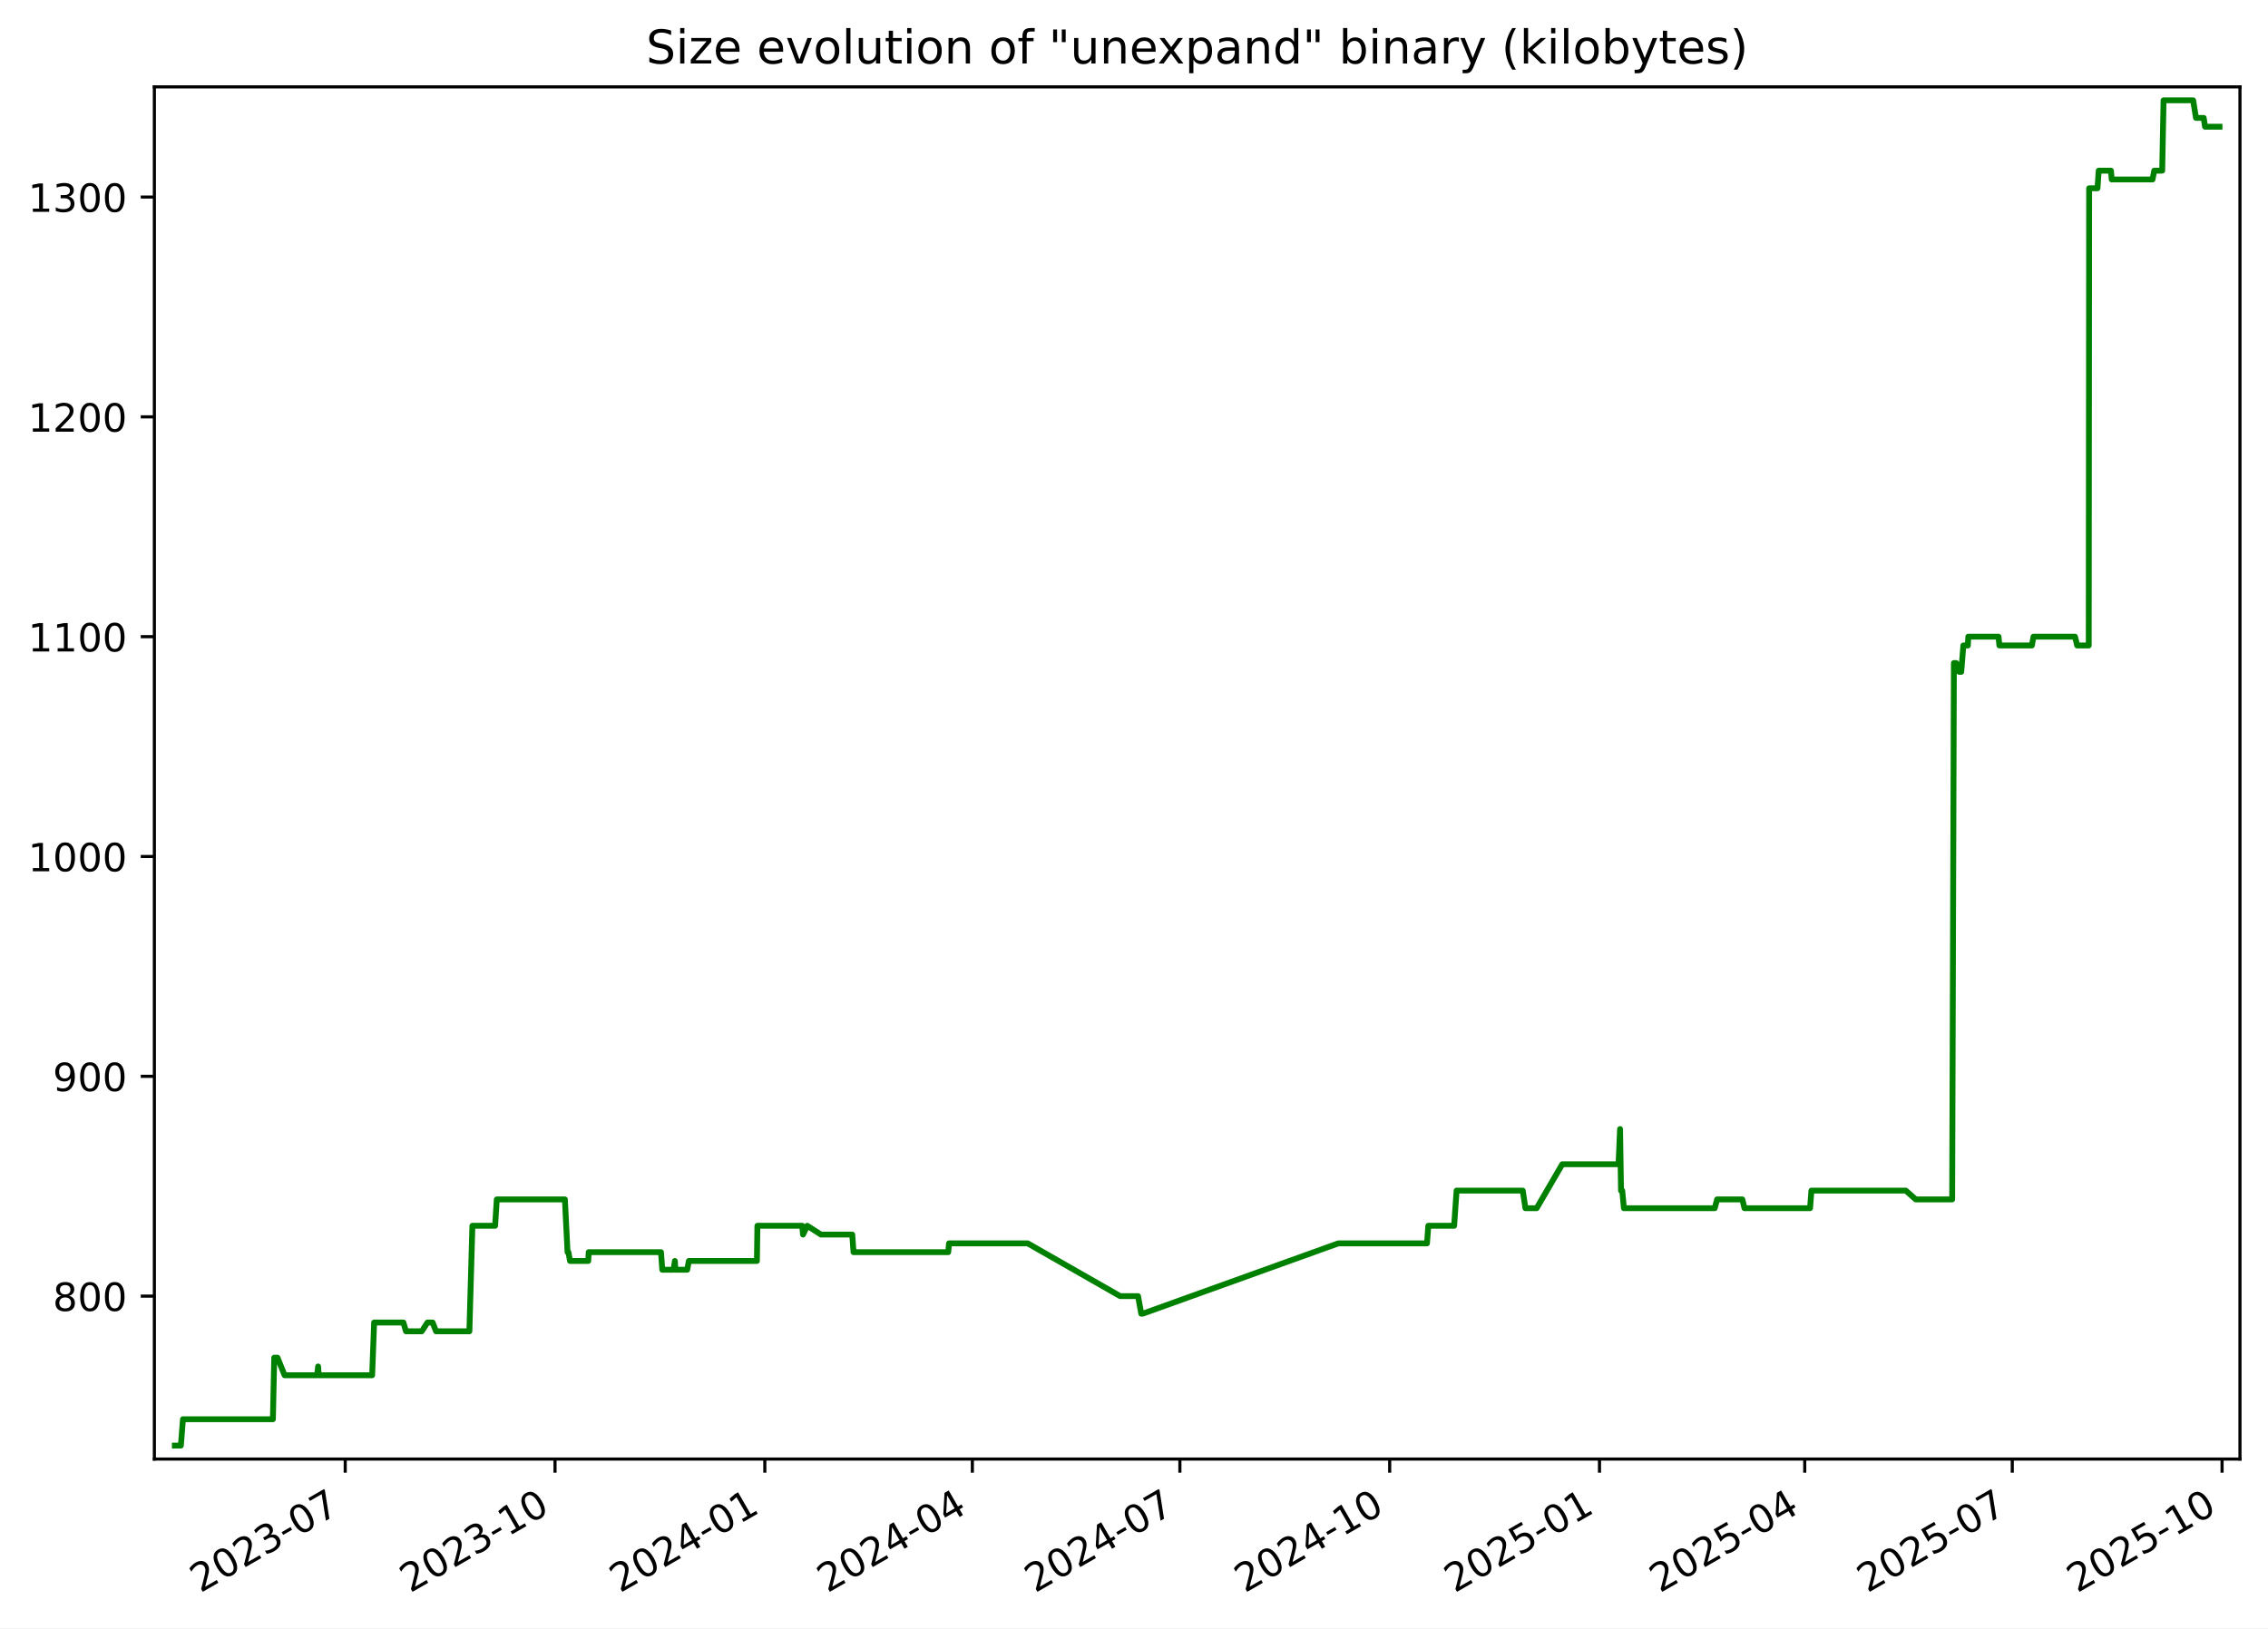
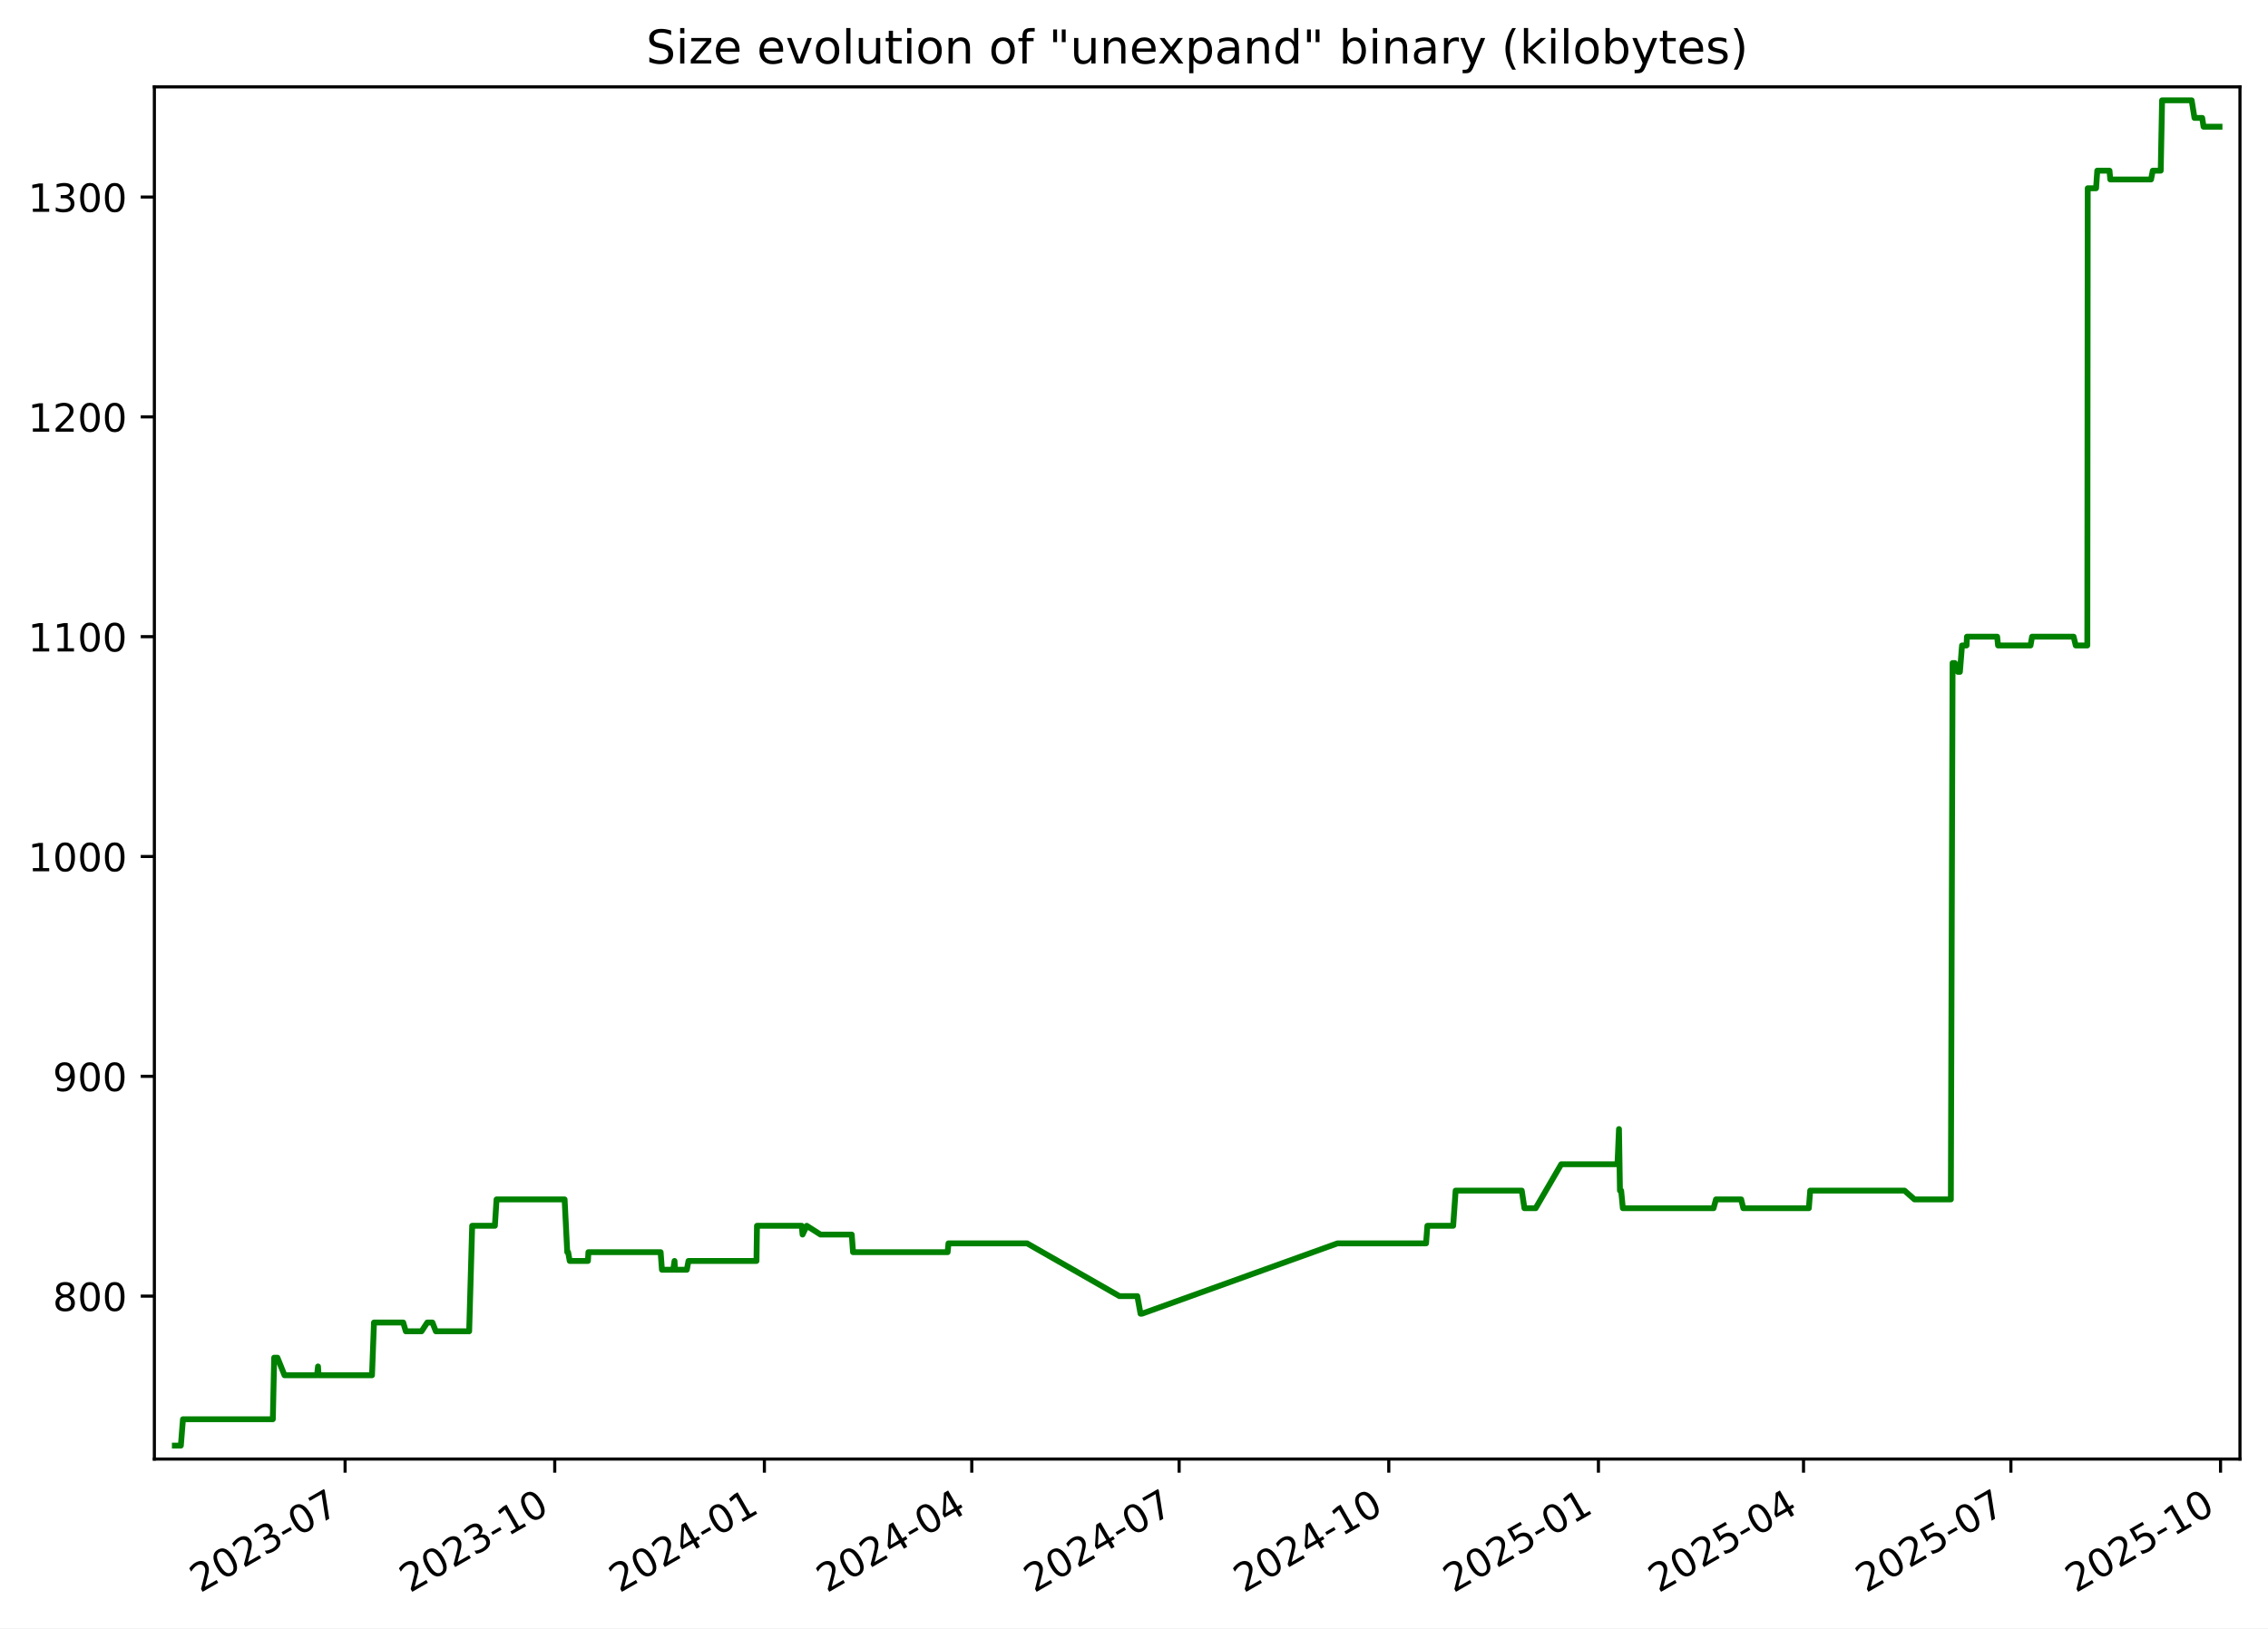
<svg xmlns="http://www.w3.org/2000/svg" xmlns:xlink="http://www.w3.org/1999/xlink" width="582.53pt" height="418.303pt" viewBox="0 0 582.53 418.303" version="1.1">
  <defs>
    <style type="text/css">*{stroke-linejoin: round; stroke-linecap: butt}</style>
  </defs>
  <g id="figure_1">
    <g id="patch_1">
      <path d="M -0 418.303  L 582.53 418.303  L 582.53 0  L -0 0  z " style="fill: #ffffff" />
    </g>
    <g id="axes_1">
      <g id="patch_2">
        <path d="M 39.65 374.83  L 575.33 374.83  L 575.33 22.318  L 39.65 22.318  z " style="fill: #ffffff" />
      </g>
      <g id="matplotlib.axis_1">
        <g id="xtick_1">
          <g id="line2d_1">
            <defs>
-               <path id="m9af9db16a6" d="M 0 0  L 0 3.5  " style="stroke: #000000; stroke-width: 0.8" />
+               <path id="m5c42a7e1c8" d="M 0 0  L 0 3.5  " style="stroke: #000000; stroke-width: 0.8" />
            </defs>
            <g>
-               <use xlink:href="#m9af9db16a6" x="88.668" y="374.83" style="stroke: #000000; stroke-width: 0.8" />
+               <use xlink:href="#m5c42a7e1c8" x="88.636" y="374.83" style="stroke: #000000; stroke-width: 0.8" />
            </g>
          </g>
          <g id="text_1">
-             <g transform="translate(51.44366 409.302) rotate(-30) scale(0.1 -0.1)">
+             <g transform="translate(51.41119 409.302) rotate(-30) scale(0.1 -0.1)">
              <defs>
                <path id="DejaVuSans-32" d="M 1228 531  L 3431 531  L 3431 0  L 469 0  L 469 531  Q 828 903 1448 1529  Q 2069 2156 2228 2338  Q 2531 2678 2651 2914  Q 2772 3150 2772 3378  Q 2772 3750 2511 3984  Q 2250 4219 1831 4219  Q 1534 4219 1204 4116  Q 875 4013 500 3803  L 500 4441  Q 881 4594 1212 4672  Q 1544 4750 1819 4750  Q 2544 4750 2975 4387  Q 3406 4025 3406 3419  Q 3406 3131 3298 2873  Q 3191 2616 2906 2266  Q 2828 2175 2409 1742  Q 1991 1309 1228 531  z " transform="scale(0.015625)" />
                <path id="DejaVuSans-30" d="M 2034 4250  Q 1547 4250 1301 3770  Q 1056 3291 1056 2328  Q 1056 1369 1301 889  Q 1547 409 2034 409  Q 2525 409 2770 889  Q 3016 1369 3016 2328  Q 3016 3291 2770 3770  Q 2525 4250 2034 4250  z M 2034 4750  Q 2819 4750 3233 4129  Q 3647 3509 3647 2328  Q 3647 1150 3233 529  Q 2819 -91 2034 -91  Q 1250 -91 836 529  Q 422 1150 422 2328  Q 422 3509 836 4129  Q 1250 4750 2034 4750  z " transform="scale(0.015625)" />
                <path id="DejaVuSans-33" d="M 2597 2516  Q 3050 2419 3304 2112  Q 3559 1806 3559 1356  Q 3559 666 3084 287  Q 2609 -91 1734 -91  Q 1441 -91 1130 -33  Q 819 25 488 141  L 488 750  Q 750 597 1062 519  Q 1375 441 1716 441  Q 2309 441 2620 675  Q 2931 909 2931 1356  Q 2931 1769 2642 2001  Q 2353 2234 1838 2234  L 1294 2234  L 1294 2753  L 1863 2753  Q 2328 2753 2575 2939  Q 2822 3125 2822 3475  Q 2822 3834 2567 4026  Q 2313 4219 1838 4219  Q 1578 4219 1281 4162  Q 984 4106 628 3988  L 628 4550  Q 988 4650 1302 4700  Q 1616 4750 1894 4750  Q 2613 4750 3031 4423  Q 3450 4097 3450 3541  Q 3450 3153 3228 2886  Q 3006 2619 2597 2516  z " transform="scale(0.015625)" />
                <path id="DejaVuSans-2d" d="M 313 2009  L 1997 2009  L 1997 1497  L 313 1497  L 313 2009  z " transform="scale(0.015625)" />
                <path id="DejaVuSans-37" d="M 525 4666  L 3525 4666  L 3525 4397  L 1831 0  L 1172 0  L 2766 4134  L 525 4134  L 525 4666  z " transform="scale(0.015625)" />
              </defs>
              <use xlink:href="#DejaVuSans-32" />
              <use xlink:href="#DejaVuSans-30" x="63.623" />
              <use xlink:href="#DejaVuSans-32" x="127.246" />
              <use xlink:href="#DejaVuSans-33" x="190.869" />
              <use xlink:href="#DejaVuSans-2d" x="254.492" />
              <use xlink:href="#DejaVuSans-30" x="290.576" />
              <use xlink:href="#DejaVuSans-37" x="354.199" />
            </g>
          </g>
        </g>
        <g id="xtick_2">
          <g id="line2d_2">
            <g>
-               <use xlink:href="#m9af9db16a6" x="142.556" y="374.83" style="stroke: #000000; stroke-width: 0.8" />
+               <use xlink:href="#m5c42a7e1c8" x="142.484" y="374.83" style="stroke: #000000; stroke-width: 0.8" />
            </g>
          </g>
          <g id="text_2">
-             <g transform="translate(105.3316 409.302) rotate(-30) scale(0.1 -0.1)">
+             <g transform="translate(105.2591 409.302) rotate(-30) scale(0.1 -0.1)">
              <defs>
                <path id="DejaVuSans-31" d="M 794 531  L 1825 531  L 1825 4091  L 703 3866  L 703 4441  L 1819 4666  L 2450 4666  L 2450 531  L 3481 531  L 3481 0  L 794 0  L 794 531  z " transform="scale(0.015625)" />
              </defs>
              <use xlink:href="#DejaVuSans-32" />
              <use xlink:href="#DejaVuSans-30" x="63.623" />
              <use xlink:href="#DejaVuSans-32" x="127.246" />
              <use xlink:href="#DejaVuSans-33" x="190.869" />
              <use xlink:href="#DejaVuSans-2d" x="254.492" />
              <use xlink:href="#DejaVuSans-31" x="290.576" />
              <use xlink:href="#DejaVuSans-30" x="354.199" />
            </g>
          </g>
        </g>
        <g id="xtick_3">
          <g id="line2d_3">
            <g>
-               <use xlink:href="#m9af9db16a6" x="196.444" y="374.83" style="stroke: #000000; stroke-width: 0.8" />
+               <use xlink:href="#m5c42a7e1c8" x="196.332" y="374.83" style="stroke: #000000; stroke-width: 0.8" />
            </g>
          </g>
          <g id="text_3">
-             <g transform="translate(159.2195 409.302) rotate(-30) scale(0.1 -0.1)">
+             <g transform="translate(159.1071 409.302) rotate(-30) scale(0.1 -0.1)">
              <defs>
                <path id="DejaVuSans-34" d="M 2419 4116  L 825 1625  L 2419 1625  L 2419 4116  z M 2253 4666  L 3047 4666  L 3047 1625  L 3713 1625  L 3713 1100  L 3047 1100  L 3047 0  L 2419 0  L 2419 1100  L 313 1100  L 313 1709  L 2253 4666  z " transform="scale(0.015625)" />
              </defs>
              <use xlink:href="#DejaVuSans-32" />
              <use xlink:href="#DejaVuSans-30" x="63.623" />
              <use xlink:href="#DejaVuSans-32" x="127.246" />
              <use xlink:href="#DejaVuSans-34" x="190.869" />
              <use xlink:href="#DejaVuSans-2d" x="254.492" />
              <use xlink:href="#DejaVuSans-30" x="290.576" />
              <use xlink:href="#DejaVuSans-31" x="354.199" />
            </g>
          </g>
        </g>
        <g id="xtick_4">
          <g id="line2d_4">
            <g>
-               <use xlink:href="#m9af9db16a6" x="249.747" y="374.83" style="stroke: #000000; stroke-width: 0.8" />
+               <use xlink:href="#m5c42a7e1c8" x="249.595" y="374.83" style="stroke: #000000; stroke-width: 0.8" />
            </g>
          </g>
          <g id="text_4">
-             <g transform="translate(212.5217 409.302) rotate(-30) scale(0.1 -0.1)">
+             <g transform="translate(212.3697 409.302) rotate(-30) scale(0.1 -0.1)">
              <use xlink:href="#DejaVuSans-32" />
              <use xlink:href="#DejaVuSans-30" x="63.623" />
              <use xlink:href="#DejaVuSans-32" x="127.246" />
              <use xlink:href="#DejaVuSans-34" x="190.869" />
              <use xlink:href="#DejaVuSans-2d" x="254.492" />
              <use xlink:href="#DejaVuSans-30" x="290.576" />
              <use xlink:href="#DejaVuSans-34" x="354.199" />
            </g>
          </g>
        </g>
        <g id="xtick_5">
          <g id="line2d_5">
            <g>
-               <use xlink:href="#m9af9db16a6" x="303.049" y="374.83" style="stroke: #000000; stroke-width: 0.8" />
+               <use xlink:href="#m5c42a7e1c8" x="302.857" y="374.83" style="stroke: #000000; stroke-width: 0.8" />
            </g>
          </g>
          <g id="text_5">
-             <g transform="translate(265.8239 409.302) rotate(-30) scale(0.1 -0.1)">
+             <g transform="translate(265.6324 409.302) rotate(-30) scale(0.1 -0.1)">
              <use xlink:href="#DejaVuSans-32" />
              <use xlink:href="#DejaVuSans-30" x="63.623" />
              <use xlink:href="#DejaVuSans-32" x="127.246" />
              <use xlink:href="#DejaVuSans-34" x="190.869" />
              <use xlink:href="#DejaVuSans-2d" x="254.492" />
              <use xlink:href="#DejaVuSans-30" x="290.576" />
              <use xlink:href="#DejaVuSans-37" x="354.199" />
            </g>
          </g>
        </g>
        <g id="xtick_6">
          <g id="line2d_6">
            <g>
-               <use xlink:href="#m9af9db16a6" x="356.937" y="374.83" style="stroke: #000000; stroke-width: 0.8" />
+               <use xlink:href="#m5c42a7e1c8" x="356.705" y="374.83" style="stroke: #000000; stroke-width: 0.8" />
            </g>
          </g>
          <g id="text_6">
-             <g transform="translate(319.7119 409.302) rotate(-30) scale(0.1 -0.1)">
+             <g transform="translate(319.4803 409.302) rotate(-30) scale(0.1 -0.1)">
              <use xlink:href="#DejaVuSans-32" />
              <use xlink:href="#DejaVuSans-30" x="63.623" />
              <use xlink:href="#DejaVuSans-32" x="127.246" />
              <use xlink:href="#DejaVuSans-34" x="190.869" />
              <use xlink:href="#DejaVuSans-2d" x="254.492" />
              <use xlink:href="#DejaVuSans-31" x="290.576" />
              <use xlink:href="#DejaVuSans-30" x="354.199" />
            </g>
          </g>
        </g>
        <g id="xtick_7">
          <g id="line2d_7">
            <g>
-               <use xlink:href="#m9af9db16a6" x="410.825" y="374.83" style="stroke: #000000; stroke-width: 0.8" />
+               <use xlink:href="#m5c42a7e1c8" x="410.553" y="374.83" style="stroke: #000000; stroke-width: 0.8" />
            </g>
          </g>
          <g id="text_7">
-             <g transform="translate(373.5998 409.302) rotate(-30) scale(0.1 -0.1)">
+             <g transform="translate(373.3283 409.302) rotate(-30) scale(0.1 -0.1)">
              <defs>
                <path id="DejaVuSans-35" d="M 691 4666  L 3169 4666  L 3169 4134  L 1269 4134  L 1269 2991  Q 1406 3038 1543 3061  Q 1681 3084 1819 3084  Q 2600 3084 3056 2656  Q 3513 2228 3513 1497  Q 3513 744 3044 326  Q 2575 -91 1722 -91  Q 1428 -91 1123 -41  Q 819 9 494 109  L 494 744  Q 775 591 1075 516  Q 1375 441 1709 441  Q 2250 441 2565 725  Q 2881 1009 2881 1497  Q 2881 1984 2565 2268  Q 2250 2553 1709 2553  Q 1456 2553 1204 2497  Q 953 2441 691 2322  L 691 4666  z " transform="scale(0.015625)" />
              </defs>
              <use xlink:href="#DejaVuSans-32" />
              <use xlink:href="#DejaVuSans-30" x="63.623" />
              <use xlink:href="#DejaVuSans-32" x="127.246" />
              <use xlink:href="#DejaVuSans-35" x="190.869" />
              <use xlink:href="#DejaVuSans-2d" x="254.492" />
              <use xlink:href="#DejaVuSans-30" x="290.576" />
              <use xlink:href="#DejaVuSans-31" x="354.199" />
            </g>
          </g>
        </g>
        <g id="xtick_8">
          <g id="line2d_8">
            <g>
-               <use xlink:href="#m9af9db16a6" x="463.541" y="374.83" style="stroke: #000000; stroke-width: 0.8" />
+               <use xlink:href="#m5c42a7e1c8" x="463.23" y="374.83" style="stroke: #000000; stroke-width: 0.8" />
            </g>
          </g>
          <g id="text_8">
-             <g transform="translate(426.3163 409.302) rotate(-30) scale(0.1 -0.1)">
+             <g transform="translate(426.0056 409.302) rotate(-30) scale(0.1 -0.1)">
              <use xlink:href="#DejaVuSans-32" />
              <use xlink:href="#DejaVuSans-30" x="63.623" />
              <use xlink:href="#DejaVuSans-32" x="127.246" />
              <use xlink:href="#DejaVuSans-35" x="190.869" />
              <use xlink:href="#DejaVuSans-2d" x="254.492" />
              <use xlink:href="#DejaVuSans-30" x="290.576" />
              <use xlink:href="#DejaVuSans-34" x="354.199" />
            </g>
          </g>
        </g>
        <g id="xtick_9">
          <g id="line2d_9">
            <g>
-               <use xlink:href="#m9af9db16a6" x="516.843" y="374.83" style="stroke: #000000; stroke-width: 0.8" />
+               <use xlink:href="#m5c42a7e1c8" x="516.493" y="374.83" style="stroke: #000000; stroke-width: 0.8" />
            </g>
          </g>
          <g id="text_9">
-             <g transform="translate(479.6185 409.302) rotate(-30) scale(0.1 -0.1)">
+             <g transform="translate(479.2683 409.302) rotate(-30) scale(0.1 -0.1)">
              <use xlink:href="#DejaVuSans-32" />
              <use xlink:href="#DejaVuSans-30" x="63.623" />
              <use xlink:href="#DejaVuSans-32" x="127.246" />
              <use xlink:href="#DejaVuSans-35" x="190.869" />
              <use xlink:href="#DejaVuSans-2d" x="254.492" />
              <use xlink:href="#DejaVuSans-30" x="290.576" />
              <use xlink:href="#DejaVuSans-37" x="354.199" />
            </g>
          </g>
        </g>
        <g id="xtick_10">
          <g id="line2d_10">
            <g>
-               <use xlink:href="#m9af9db16a6" x="570.731" y="374.83" style="stroke: #000000; stroke-width: 0.8" />
+               <use xlink:href="#m5c42a7e1c8" x="570.341" y="374.83" style="stroke: #000000; stroke-width: 0.8" />
            </g>
          </g>
          <g id="text_10">
-             <g transform="translate(533.5064 409.302) rotate(-30) scale(0.1 -0.1)">
+             <g transform="translate(533.1162 409.302) rotate(-30) scale(0.1 -0.1)">
              <use xlink:href="#DejaVuSans-32" />
              <use xlink:href="#DejaVuSans-30" x="63.623" />
              <use xlink:href="#DejaVuSans-32" x="127.246" />
              <use xlink:href="#DejaVuSans-35" x="190.869" />
              <use xlink:href="#DejaVuSans-2d" x="254.492" />
              <use xlink:href="#DejaVuSans-31" x="290.576" />
              <use xlink:href="#DejaVuSans-30" x="354.199" />
            </g>
          </g>
        </g>
      </g>
      <g id="matplotlib.axis_2">
        <g id="ytick_1">
          <g id="line2d_11">
            <defs>
-               <path id="m70930d331f" d="M 0 0  L -3.5 0  " style="stroke: #000000; stroke-width: 0.8" />
+               <path id="mbdb2e34e12" d="M 0 0  L -3.5 0  " style="stroke: #000000; stroke-width: 0.8" />
            </defs>
            <g>
-               <use xlink:href="#m70930d331f" x="39.65" y="332.974" style="stroke: #000000; stroke-width: 0.8" />
+               <use xlink:href="#mbdb2e34e12" x="39.65" y="332.974" style="stroke: #000000; stroke-width: 0.8" />
            </g>
          </g>
          <g id="text_11">
            <g transform="translate(13.5625 336.7733) scale(0.1 -0.1)">
              <defs>
                <path id="DejaVuSans-38" d="M 2034 2216  Q 1584 2216 1326 1975  Q 1069 1734 1069 1313  Q 1069 891 1326 650  Q 1584 409 2034 409  Q 2484 409 2743 651  Q 3003 894 3003 1313  Q 3003 1734 2745 1975  Q 2488 2216 2034 2216  z M 1403 2484  Q 997 2584 770 2862  Q 544 3141 544 3541  Q 544 4100 942 4425  Q 1341 4750 2034 4750  Q 2731 4750 3128 4425  Q 3525 4100 3525 3541  Q 3525 3141 3298 2862  Q 3072 2584 2669 2484  Q 3125 2378 3379 2068  Q 3634 1759 3634 1313  Q 3634 634 3220 271  Q 2806 -91 2034 -91  Q 1263 -91 848 271  Q 434 634 434 1313  Q 434 1759 690 2068  Q 947 2378 1403 2484  z M 1172 3481  Q 1172 3119 1398 2916  Q 1625 2713 2034 2713  Q 2441 2713 2670 2916  Q 2900 3119 2900 3481  Q 2900 3844 2670 4047  Q 2441 4250 2034 4250  Q 1625 4250 1398 4047  Q 1172 3844 1172 3481  z " transform="scale(0.015625)" />
              </defs>
              <use xlink:href="#DejaVuSans-38" />
              <use xlink:href="#DejaVuSans-30" x="63.623" />
              <use xlink:href="#DejaVuSans-30" x="127.246" />
            </g>
          </g>
        </g>
        <g id="ytick_2">
          <g id="line2d_12">
            <g>
-               <use xlink:href="#m70930d331f" x="39.65" y="276.504" style="stroke: #000000; stroke-width: 0.8" />
+               <use xlink:href="#mbdb2e34e12" x="39.65" y="276.504" style="stroke: #000000; stroke-width: 0.8" />
            </g>
          </g>
          <g id="text_12">
            <g transform="translate(13.5625 280.3028) scale(0.1 -0.1)">
              <defs>
                <path id="DejaVuSans-39" d="M 703 97  L 703 672  Q 941 559 1184 500  Q 1428 441 1663 441  Q 2288 441 2617 861  Q 2947 1281 2994 2138  Q 2813 1869 2534 1725  Q 2256 1581 1919 1581  Q 1219 1581 811 2004  Q 403 2428 403 3163  Q 403 3881 828 4315  Q 1253 4750 1959 4750  Q 2769 4750 3195 4129  Q 3622 3509 3622 2328  Q 3622 1225 3098 567  Q 2575 -91 1691 -91  Q 1453 -91 1209 -44  Q 966 3 703 97  z M 1959 2075  Q 2384 2075 2632 2365  Q 2881 2656 2881 3163  Q 2881 3666 2632 3958  Q 2384 4250 1959 4250  Q 1534 4250 1286 3958  Q 1038 3666 1038 3163  Q 1038 2656 1286 2365  Q 1534 2075 1959 2075  z " transform="scale(0.015625)" />
              </defs>
              <use xlink:href="#DejaVuSans-39" />
              <use xlink:href="#DejaVuSans-30" x="63.623" />
              <use xlink:href="#DejaVuSans-30" x="127.246" />
            </g>
          </g>
        </g>
        <g id="ytick_3">
          <g id="line2d_13">
            <g>
-               <use xlink:href="#m70930d331f" x="39.65" y="220.033" style="stroke: #000000; stroke-width: 0.8" />
+               <use xlink:href="#mbdb2e34e12" x="39.65" y="220.033" style="stroke: #000000; stroke-width: 0.8" />
            </g>
          </g>
          <g id="text_13">
            <g transform="translate(7.2 223.8322) scale(0.1 -0.1)">
              <use xlink:href="#DejaVuSans-31" />
              <use xlink:href="#DejaVuSans-30" x="63.623" />
              <use xlink:href="#DejaVuSans-30" x="127.246" />
              <use xlink:href="#DejaVuSans-30" x="190.869" />
            </g>
          </g>
        </g>
        <g id="ytick_4">
          <g id="line2d_14">
            <g>
-               <use xlink:href="#m70930d331f" x="39.65" y="163.562" style="stroke: #000000; stroke-width: 0.8" />
+               <use xlink:href="#mbdb2e34e12" x="39.65" y="163.562" style="stroke: #000000; stroke-width: 0.8" />
            </g>
          </g>
          <g id="text_14">
            <g transform="translate(7.2 167.3616) scale(0.1 -0.1)">
              <use xlink:href="#DejaVuSans-31" />
              <use xlink:href="#DejaVuSans-31" x="63.623" />
              <use xlink:href="#DejaVuSans-30" x="127.246" />
              <use xlink:href="#DejaVuSans-30" x="190.869" />
            </g>
          </g>
        </g>
        <g id="ytick_5">
          <g id="line2d_15">
            <g>
-               <use xlink:href="#m70930d331f" x="39.65" y="107.092" style="stroke: #000000; stroke-width: 0.8" />
+               <use xlink:href="#mbdb2e34e12" x="39.65" y="107.092" style="stroke: #000000; stroke-width: 0.8" />
            </g>
          </g>
          <g id="text_15">
            <g transform="translate(7.2 110.891) scale(0.1 -0.1)">
              <use xlink:href="#DejaVuSans-31" />
              <use xlink:href="#DejaVuSans-32" x="63.623" />
              <use xlink:href="#DejaVuSans-30" x="127.246" />
              <use xlink:href="#DejaVuSans-30" x="190.869" />
            </g>
          </g>
        </g>
        <g id="ytick_6">
          <g id="line2d_16">
            <g>
-               <use xlink:href="#m70930d331f" x="39.65" y="50.621" style="stroke: #000000; stroke-width: 0.8" />
+               <use xlink:href="#mbdb2e34e12" x="39.65" y="50.621" style="stroke: #000000; stroke-width: 0.8" />
            </g>
          </g>
          <g id="text_16">
            <g transform="translate(7.2 54.4204) scale(0.1 -0.1)">
              <use xlink:href="#DejaVuSans-31" />
              <use xlink:href="#DejaVuSans-33" x="63.623" />
              <use xlink:href="#DejaVuSans-30" x="127.246" />
              <use xlink:href="#DejaVuSans-30" x="190.869" />
            </g>
          </g>
        </g>
      </g>
      <g id="line2d_17">
-         <path d="M 44.902 371.374  L 46.452 371.374  L 46.995 364.598  L 70.096 364.598  L 70.439 348.786  L 71.276 348.786  L 73.102 353.304  L 81.459 353.304  L 81.708 351.045  L 81.856 353.304  L 95.586 353.304  L 96.096 339.751  L 103.61 339.751  L 104.274 342.009  L 108.328 342.009  L 109.799 339.751  L 111.113 339.751  L 111.992 342.009  L 120.561 342.009  L 121.332 314.904  L 127.169 314.904  L 127.599 308.127  L 145.093 308.127  L 145.772 321.68  L 145.995 321.68  L 146.406 323.939  L 151.09 323.939  L 151.21 321.68  L 169.775 321.68  L 170.11 326.198  L 173.01 326.198  L 173.34 323.939  L 173.469 326.198  L 176.506 326.198  L 176.932 323.939  L 194.412 323.939  L 194.538 314.904  L 206.045 314.904  L 206.256 317.162  L 207.33 314.904  L 210.88 317.162  L 218.899 317.162  L 219.228 321.68  L 243.549 321.68  L 243.757 319.421  L 263.969 319.421  L 287.709 332.974  L 292.304 332.974  L 293.129 337.492  L 293.485 337.492  L 343.749 319.421  L 366.517 319.421  L 366.858 314.904  L 373.489 314.904  L 374.122 305.868  L 391.116 305.868  L 391.803 310.386  L 394.687 310.386  L 401.266 299.092  L 415.719 299.092  L 416.109 290.056  L 416.355 305.868  L 416.666 305.868  L 417.098 310.386  L 440.421 310.386  L 441.036 308.127  L 447.514 308.127  L 448.065 310.386  L 464.911 310.386  L 465.256 305.868  L 489.503 305.868  L 492.062 308.127  L 501.41 308.127  L 501.854 170.339  L 502.446 170.339  L 503.228 172.598  L 503.737 172.598  L 504.282 165.821  L 505.444 165.821  L 505.551 163.562  L 513.313 163.562  L 513.539 165.821  L 521.888 165.821  L 522.29 163.562  L 532.959 163.562  L 533.512 165.821  L 536.487 165.821  L 536.592 48.362  L 538.737 48.362  L 539.045 43.845  L 542.188 43.845  L 542.388 46.104  L 552.868 46.104  L 553.312 43.845  L 555.357 43.845  L 555.705 25.774  L 563.306 25.774  L 564.033 30.292  L 566.02 30.292  L 566.36 32.551  L 570.078 32.551  L 570.078 32.551  " clip-path="url(#p55420f81ca)" style="fill: none; stroke: #008000; stroke-width: 1.5; stroke-linecap: square" />
+         <path d="M 44.902 371.374  L 46.451 371.374  L 46.993 364.598  L 70.078 364.598  L 70.42 348.786  L 71.257 348.786  L 73.081 353.304  L 81.432 353.304  L 81.68 351.045  L 81.829 353.304  L 95.548 353.304  L 96.058 339.751  L 103.566 339.751  L 104.23 342.009  L 108.281 342.009  L 109.751 339.751  L 111.064 339.751  L 111.942 342.009  L 120.505 342.009  L 121.276 314.904  L 127.108 314.904  L 127.538 308.127  L 145.019 308.127  L 145.697 321.68  L 145.92 321.68  L 146.331 323.939  L 151.011 323.939  L 151.131 321.68  L 169.682 321.68  L 170.017 326.198  L 172.915 326.198  L 173.245 323.939  L 173.373 326.198  L 176.408 326.198  L 176.834 323.939  L 194.301 323.939  L 194.427 314.904  L 205.926 314.904  L 206.136 317.162  L 207.209 314.904  L 210.757 317.162  L 218.77 317.162  L 219.098 321.68  L 243.402 321.68  L 243.61 319.421  L 263.806 319.421  L 287.529 332.974  L 292.12 332.974  L 292.945 337.492  L 293.301 337.492  L 343.527 319.421  L 366.279 319.421  L 366.619 314.904  L 373.245 314.904  L 373.878 305.868  L 390.859 305.868  L 391.546 310.386  L 394.428 310.386  L 401.002 299.092  L 415.444 299.092  L 415.834 290.056  L 416.079 305.868  L 416.39 305.868  L 416.822 310.386  L 440.127 310.386  L 440.742 308.127  L 447.215 308.127  L 447.766 310.386  L 464.599 310.386  L 464.944 305.868  L 489.173 305.868  L 491.73 308.127  L 501.071 308.127  L 501.515 170.339  L 502.106 170.339  L 502.888 172.598  L 503.396 172.598  L 503.941 165.821  L 505.103 165.821  L 505.209 163.562  L 512.965 163.562  L 513.192 165.821  L 521.534 165.821  L 521.936 163.562  L 532.597 163.562  L 533.15 165.821  L 536.123 165.821  L 536.227 48.362  L 538.37 48.362  L 538.679 43.845  L 541.819 43.845  L 542.019 46.104  L 552.491 46.104  L 552.934 43.845  L 554.978 43.845  L 555.326 25.774  L 562.922 25.774  L 563.648 30.292  L 565.633 30.292  L 565.973 32.551  L 570.078 32.551  L 570.078 32.551  " clip-path="url(#pf1428b4f49)" style="fill: none; stroke: #008000; stroke-width: 1.5; stroke-linecap: square" />
      </g>
      <g id="patch_3">
        <path d="M 39.65 374.83  L 39.65 22.318  " style="fill: none; stroke: #000000; stroke-width: 0.8; stroke-linejoin: miter; stroke-linecap: square" />
      </g>
      <g id="patch_4">
        <path d="M 575.33 374.83  L 575.33 22.318  " style="fill: none; stroke: #000000; stroke-width: 0.8; stroke-linejoin: miter; stroke-linecap: square" />
      </g>
      <g id="patch_5">
        <path d="M 39.65 374.83  L 575.33 374.83  " style="fill: none; stroke: #000000; stroke-width: 0.8; stroke-linejoin: miter; stroke-linecap: square" />
      </g>
      <g id="patch_6">
        <path d="M 39.65 22.318  L 575.33 22.318  " style="fill: none; stroke: #000000; stroke-width: 0.8; stroke-linejoin: miter; stroke-linecap: square" />
      </g>
      <g id="text_17">
        <g transform="translate(165.9538 16.31812) scale(0.12 -0.12)">
          <defs>
            <path id="DejaVuSans-53" d="M 3425 4513  L 3425 3897  Q 3066 4069 2747 4153  Q 2428 4238 2131 4238  Q 1616 4238 1336 4038  Q 1056 3838 1056 3469  Q 1056 3159 1242 3001  Q 1428 2844 1947 2747  L 2328 2669  Q 3034 2534 3370 2195  Q 3706 1856 3706 1288  Q 3706 609 3251 259  Q 2797 -91 1919 -91  Q 1588 -91 1214 -16  Q 841 59 441 206  L 441 856  Q 825 641 1194 531  Q 1563 422 1919 422  Q 2459 422 2753 634  Q 3047 847 3047 1241  Q 3047 1584 2836 1778  Q 2625 1972 2144 2069  L 1759 2144  Q 1053 2284 737 2584  Q 422 2884 422 3419  Q 422 4038 858 4394  Q 1294 4750 2059 4750  Q 2388 4750 2728 4690  Q 3069 4631 3425 4513  z " transform="scale(0.015625)" />
            <path id="DejaVuSans-69" d="M 603 3500  L 1178 3500  L 1178 0  L 603 0  L 603 3500  z M 603 4863  L 1178 4863  L 1178 4134  L 603 4134  L 603 4863  z " transform="scale(0.015625)" />
            <path id="DejaVuSans-7a" d="M 353 3500  L 3084 3500  L 3084 2975  L 922 459  L 3084 459  L 3084 0  L 275 0  L 275 525  L 2438 3041  L 353 3041  L 353 3500  z " transform="scale(0.015625)" />
            <path id="DejaVuSans-65" d="M 3597 1894  L 3597 1613  L 953 1613  Q 991 1019 1311 708  Q 1631 397 2203 397  Q 2534 397 2845 478  Q 3156 559 3463 722  L 3463 178  Q 3153 47 2828 -22  Q 2503 -91 2169 -91  Q 1331 -91 842 396  Q 353 884 353 1716  Q 353 2575 817 3079  Q 1281 3584 2069 3584  Q 2775 3584 3186 3129  Q 3597 2675 3597 1894  z M 3022 2063  Q 3016 2534 2758 2815  Q 2500 3097 2075 3097  Q 1594 3097 1305 2825  Q 1016 2553 972 2059  L 3022 2063  z " transform="scale(0.015625)" />
            <path id="DejaVuSans-20" transform="scale(0.015625)" />
            <path id="DejaVuSans-76" d="M 191 3500  L 800 3500  L 1894 563  L 2988 3500  L 3597 3500  L 2284 0  L 1503 0  L 191 3500  z " transform="scale(0.015625)" />
            <path id="DejaVuSans-6f" d="M 1959 3097  Q 1497 3097 1228 2736  Q 959 2375 959 1747  Q 959 1119 1226 758  Q 1494 397 1959 397  Q 2419 397 2687 759  Q 2956 1122 2956 1747  Q 2956 2369 2687 2733  Q 2419 3097 1959 3097  z M 1959 3584  Q 2709 3584 3137 3096  Q 3566 2609 3566 1747  Q 3566 888 3137 398  Q 2709 -91 1959 -91  Q 1206 -91 779 398  Q 353 888 353 1747  Q 353 2609 779 3096  Q 1206 3584 1959 3584  z " transform="scale(0.015625)" />
            <path id="DejaVuSans-6c" d="M 603 4863  L 1178 4863  L 1178 0  L 603 0  L 603 4863  z " transform="scale(0.015625)" />
            <path id="DejaVuSans-75" d="M 544 1381  L 544 3500  L 1119 3500  L 1119 1403  Q 1119 906 1312 657  Q 1506 409 1894 409  Q 2359 409 2629 706  Q 2900 1003 2900 1516  L 2900 3500  L 3475 3500  L 3475 0  L 2900 0  L 2900 538  Q 2691 219 2414 64  Q 2138 -91 1772 -91  Q 1169 -91 856 284  Q 544 659 544 1381  z M 1991 3584  L 1991 3584  z " transform="scale(0.015625)" />
            <path id="DejaVuSans-74" d="M 1172 4494  L 1172 3500  L 2356 3500  L 2356 3053  L 1172 3053  L 1172 1153  Q 1172 725 1289 603  Q 1406 481 1766 481  L 2356 481  L 2356 0  L 1766 0  Q 1100 0 847 248  Q 594 497 594 1153  L 594 3053  L 172 3053  L 172 3500  L 594 3500  L 594 4494  L 1172 4494  z " transform="scale(0.015625)" />
            <path id="DejaVuSans-6e" d="M 3513 2113  L 3513 0  L 2938 0  L 2938 2094  Q 2938 2591 2744 2837  Q 2550 3084 2163 3084  Q 1697 3084 1428 2787  Q 1159 2491 1159 1978  L 1159 0  L 581 0  L 581 3500  L 1159 3500  L 1159 2956  Q 1366 3272 1645 3428  Q 1925 3584 2291 3584  Q 2894 3584 3203 3211  Q 3513 2838 3513 2113  z " transform="scale(0.015625)" />
            <path id="DejaVuSans-66" d="M 2375 4863  L 2375 4384  L 1825 4384  Q 1516 4384 1395 4259  Q 1275 4134 1275 3809  L 1275 3500  L 2222 3500  L 2222 3053  L 1275 3053  L 1275 0  L 697 0  L 697 3053  L 147 3053  L 147 3500  L 697 3500  L 697 3744  Q 697 4328 969 4595  Q 1241 4863 1831 4863  L 2375 4863  z " transform="scale(0.015625)" />
            <path id="DejaVuSans-22" d="M 1147 4666  L 1147 2931  L 616 2931  L 616 4666  L 1147 4666  z M 2328 4666  L 2328 2931  L 1797 2931  L 1797 4666  L 2328 4666  z " transform="scale(0.015625)" />
            <path id="DejaVuSans-78" d="M 3513 3500  L 2247 1797  L 3578 0  L 2900 0  L 1881 1375  L 863 0  L 184 0  L 1544 1831  L 300 3500  L 978 3500  L 1906 2253  L 2834 3500  L 3513 3500  z " transform="scale(0.015625)" />
            <path id="DejaVuSans-70" d="M 1159 525  L 1159 -1331  L 581 -1331  L 581 3500  L 1159 3500  L 1159 2969  Q 1341 3281 1617 3432  Q 1894 3584 2278 3584  Q 2916 3584 3314 3078  Q 3713 2572 3713 1747  Q 3713 922 3314 415  Q 2916 -91 2278 -91  Q 1894 -91 1617 61  Q 1341 213 1159 525  z M 3116 1747  Q 3116 2381 2855 2742  Q 2594 3103 2138 3103  Q 1681 3103 1420 2742  Q 1159 2381 1159 1747  Q 1159 1113 1420 752  Q 1681 391 2138 391  Q 2594 391 2855 752  Q 3116 1113 3116 1747  z " transform="scale(0.015625)" />
            <path id="DejaVuSans-61" d="M 2194 1759  Q 1497 1759 1228 1600  Q 959 1441 959 1056  Q 959 750 1161 570  Q 1363 391 1709 391  Q 2188 391 2477 730  Q 2766 1069 2766 1631  L 2766 1759  L 2194 1759  z M 3341 1997  L 3341 0  L 2766 0  L 2766 531  Q 2569 213 2275 61  Q 1981 -91 1556 -91  Q 1019 -91 701 211  Q 384 513 384 1019  Q 384 1609 779 1909  Q 1175 2209 1959 2209  L 2766 2209  L 2766 2266  Q 2766 2663 2505 2880  Q 2244 3097 1772 3097  Q 1472 3097 1187 3025  Q 903 2953 641 2809  L 641 3341  Q 956 3463 1253 3523  Q 1550 3584 1831 3584  Q 2591 3584 2966 3190  Q 3341 2797 3341 1997  z " transform="scale(0.015625)" />
            <path id="DejaVuSans-64" d="M 2906 2969  L 2906 4863  L 3481 4863  L 3481 0  L 2906 0  L 2906 525  Q 2725 213 2448 61  Q 2172 -91 1784 -91  Q 1150 -91 751 415  Q 353 922 353 1747  Q 353 2572 751 3078  Q 1150 3584 1784 3584  Q 2172 3584 2448 3432  Q 2725 3281 2906 2969  z M 947 1747  Q 947 1113 1208 752  Q 1469 391 1925 391  Q 2381 391 2643 752  Q 2906 1113 2906 1747  Q 2906 2381 2643 2742  Q 2381 3103 1925 3103  Q 1469 3103 1208 2742  Q 947 2381 947 1747  z " transform="scale(0.015625)" />
            <path id="DejaVuSans-62" d="M 3116 1747  Q 3116 2381 2855 2742  Q 2594 3103 2138 3103  Q 1681 3103 1420 2742  Q 1159 2381 1159 1747  Q 1159 1113 1420 752  Q 1681 391 2138 391  Q 2594 391 2855 752  Q 3116 1113 3116 1747  z M 1159 2969  Q 1341 3281 1617 3432  Q 1894 3584 2278 3584  Q 2916 3584 3314 3078  Q 3713 2572 3713 1747  Q 3713 922 3314 415  Q 2916 -91 2278 -91  Q 1894 -91 1617 61  Q 1341 213 1159 525  L 1159 0  L 581 0  L 581 4863  L 1159 4863  L 1159 2969  z " transform="scale(0.015625)" />
            <path id="DejaVuSans-72" d="M 2631 2963  Q 2534 3019 2420 3045  Q 2306 3072 2169 3072  Q 1681 3072 1420 2755  Q 1159 2438 1159 1844  L 1159 0  L 581 0  L 581 3500  L 1159 3500  L 1159 2956  Q 1341 3275 1631 3429  Q 1922 3584 2338 3584  Q 2397 3584 2469 3576  Q 2541 3569 2628 3553  L 2631 2963  z " transform="scale(0.015625)" />
            <path id="DejaVuSans-79" d="M 2059 -325  Q 1816 -950 1584 -1140  Q 1353 -1331 966 -1331  L 506 -1331  L 506 -850  L 844 -850  Q 1081 -850 1212 -737  Q 1344 -625 1503 -206  L 1606 56  L 191 3500  L 800 3500  L 1894 763  L 2988 3500  L 3597 3500  L 2059 -325  z " transform="scale(0.015625)" />
            <path id="DejaVuSans-28" d="M 1984 4856  Q 1566 4138 1362 3434  Q 1159 2731 1159 2009  Q 1159 1288 1364 580  Q 1569 -128 1984 -844  L 1484 -844  Q 1016 -109 783 600  Q 550 1309 550 2009  Q 550 2706 781 3412  Q 1013 4119 1484 4856  L 1984 4856  z " transform="scale(0.015625)" />
            <path id="DejaVuSans-6b" d="M 581 4863  L 1159 4863  L 1159 1991  L 2875 3500  L 3609 3500  L 1753 1863  L 3688 0  L 2938 0  L 1159 1709  L 1159 0  L 581 0  L 581 4863  z " transform="scale(0.015625)" />
            <path id="DejaVuSans-73" d="M 2834 3397  L 2834 2853  Q 2591 2978 2328 3040  Q 2066 3103 1784 3103  Q 1356 3103 1142 2972  Q 928 2841 928 2578  Q 928 2378 1081 2264  Q 1234 2150 1697 2047  L 1894 2003  Q 2506 1872 2764 1633  Q 3022 1394 3022 966  Q 3022 478 2636 193  Q 2250 -91 1575 -91  Q 1294 -91 989 -36  Q 684 19 347 128  L 347 722  Q 666 556 975 473  Q 1284 391 1588 391  Q 1994 391 2212 530  Q 2431 669 2431 922  Q 2431 1156 2273 1281  Q 2116 1406 1581 1522  L 1381 1569  Q 847 1681 609 1914  Q 372 2147 372 2553  Q 372 3047 722 3315  Q 1072 3584 1716 3584  Q 2034 3584 2315 3537  Q 2597 3491 2834 3397  z " transform="scale(0.015625)" />
            <path id="DejaVuSans-29" d="M 513 4856  L 1013 4856  Q 1481 4119 1714 3412  Q 1947 2706 1947 2009  Q 1947 1309 1714 600  Q 1481 -109 1013 -844  L 513 -844  Q 928 -128 1133 580  Q 1338 1288 1338 2009  Q 1338 2731 1133 3434  Q 928 4138 513 4856  z " transform="scale(0.015625)" />
          </defs>
          <use xlink:href="#DejaVuSans-53" />
          <use xlink:href="#DejaVuSans-69" x="63.477" />
          <use xlink:href="#DejaVuSans-7a" x="91.26" />
          <use xlink:href="#DejaVuSans-65" x="143.75" />
          <use xlink:href="#DejaVuSans-20" x="205.273" />
          <use xlink:href="#DejaVuSans-65" x="237.061" />
          <use xlink:href="#DejaVuSans-76" x="298.584" />
          <use xlink:href="#DejaVuSans-6f" x="357.764" />
          <use xlink:href="#DejaVuSans-6c" x="418.945" />
          <use xlink:href="#DejaVuSans-75" x="446.729" />
          <use xlink:href="#DejaVuSans-74" x="510.107" />
          <use xlink:href="#DejaVuSans-69" x="549.316" />
          <use xlink:href="#DejaVuSans-6f" x="577.1" />
          <use xlink:href="#DejaVuSans-6e" x="638.281" />
          <use xlink:href="#DejaVuSans-20" x="701.66" />
          <use xlink:href="#DejaVuSans-6f" x="733.447" />
          <use xlink:href="#DejaVuSans-66" x="794.629" />
          <use xlink:href="#DejaVuSans-20" x="829.834" />
          <use xlink:href="#DejaVuSans-22" x="861.621" />
          <use xlink:href="#DejaVuSans-75" x="907.617" />
          <use xlink:href="#DejaVuSans-6e" x="970.996" />
          <use xlink:href="#DejaVuSans-65" x="1034.375" />
          <use xlink:href="#DejaVuSans-78" x="1094.148" />
          <use xlink:href="#DejaVuSans-70" x="1153.328" />
          <use xlink:href="#DejaVuSans-61" x="1216.805" />
          <use xlink:href="#DejaVuSans-6e" x="1278.084" />
          <use xlink:href="#DejaVuSans-64" x="1341.463" />
          <use xlink:href="#DejaVuSans-22" x="1404.939" />
          <use xlink:href="#DejaVuSans-20" x="1450.936" />
          <use xlink:href="#DejaVuSans-62" x="1482.723" />
          <use xlink:href="#DejaVuSans-69" x="1546.199" />
          <use xlink:href="#DejaVuSans-6e" x="1573.982" />
          <use xlink:href="#DejaVuSans-61" x="1637.361" />
          <use xlink:href="#DejaVuSans-72" x="1698.641" />
          <use xlink:href="#DejaVuSans-79" x="1739.754" />
          <use xlink:href="#DejaVuSans-20" x="1798.934" />
          <use xlink:href="#DejaVuSans-28" x="1830.721" />
          <use xlink:href="#DejaVuSans-6b" x="1869.734" />
          <use xlink:href="#DejaVuSans-69" x="1927.645" />
          <use xlink:href="#DejaVuSans-6c" x="1955.428" />
          <use xlink:href="#DejaVuSans-6f" x="1983.211" />
          <use xlink:href="#DejaVuSans-62" x="2044.393" />
          <use xlink:href="#DejaVuSans-79" x="2107.869" />
          <use xlink:href="#DejaVuSans-74" x="2167.049" />
          <use xlink:href="#DejaVuSans-65" x="2206.258" />
          <use xlink:href="#DejaVuSans-73" x="2267.781" />
          <use xlink:href="#DejaVuSans-29" x="2319.881" />
        </g>
      </g>
    </g>
  </g>
  <defs>
-     <clipPath id="p55420f81ca">
+     <clipPath id="pf1428b4f49">
      <rect x="39.65" y="22.318" width="535.68" height="352.512" />
    </clipPath>
  </defs>
</svg>
